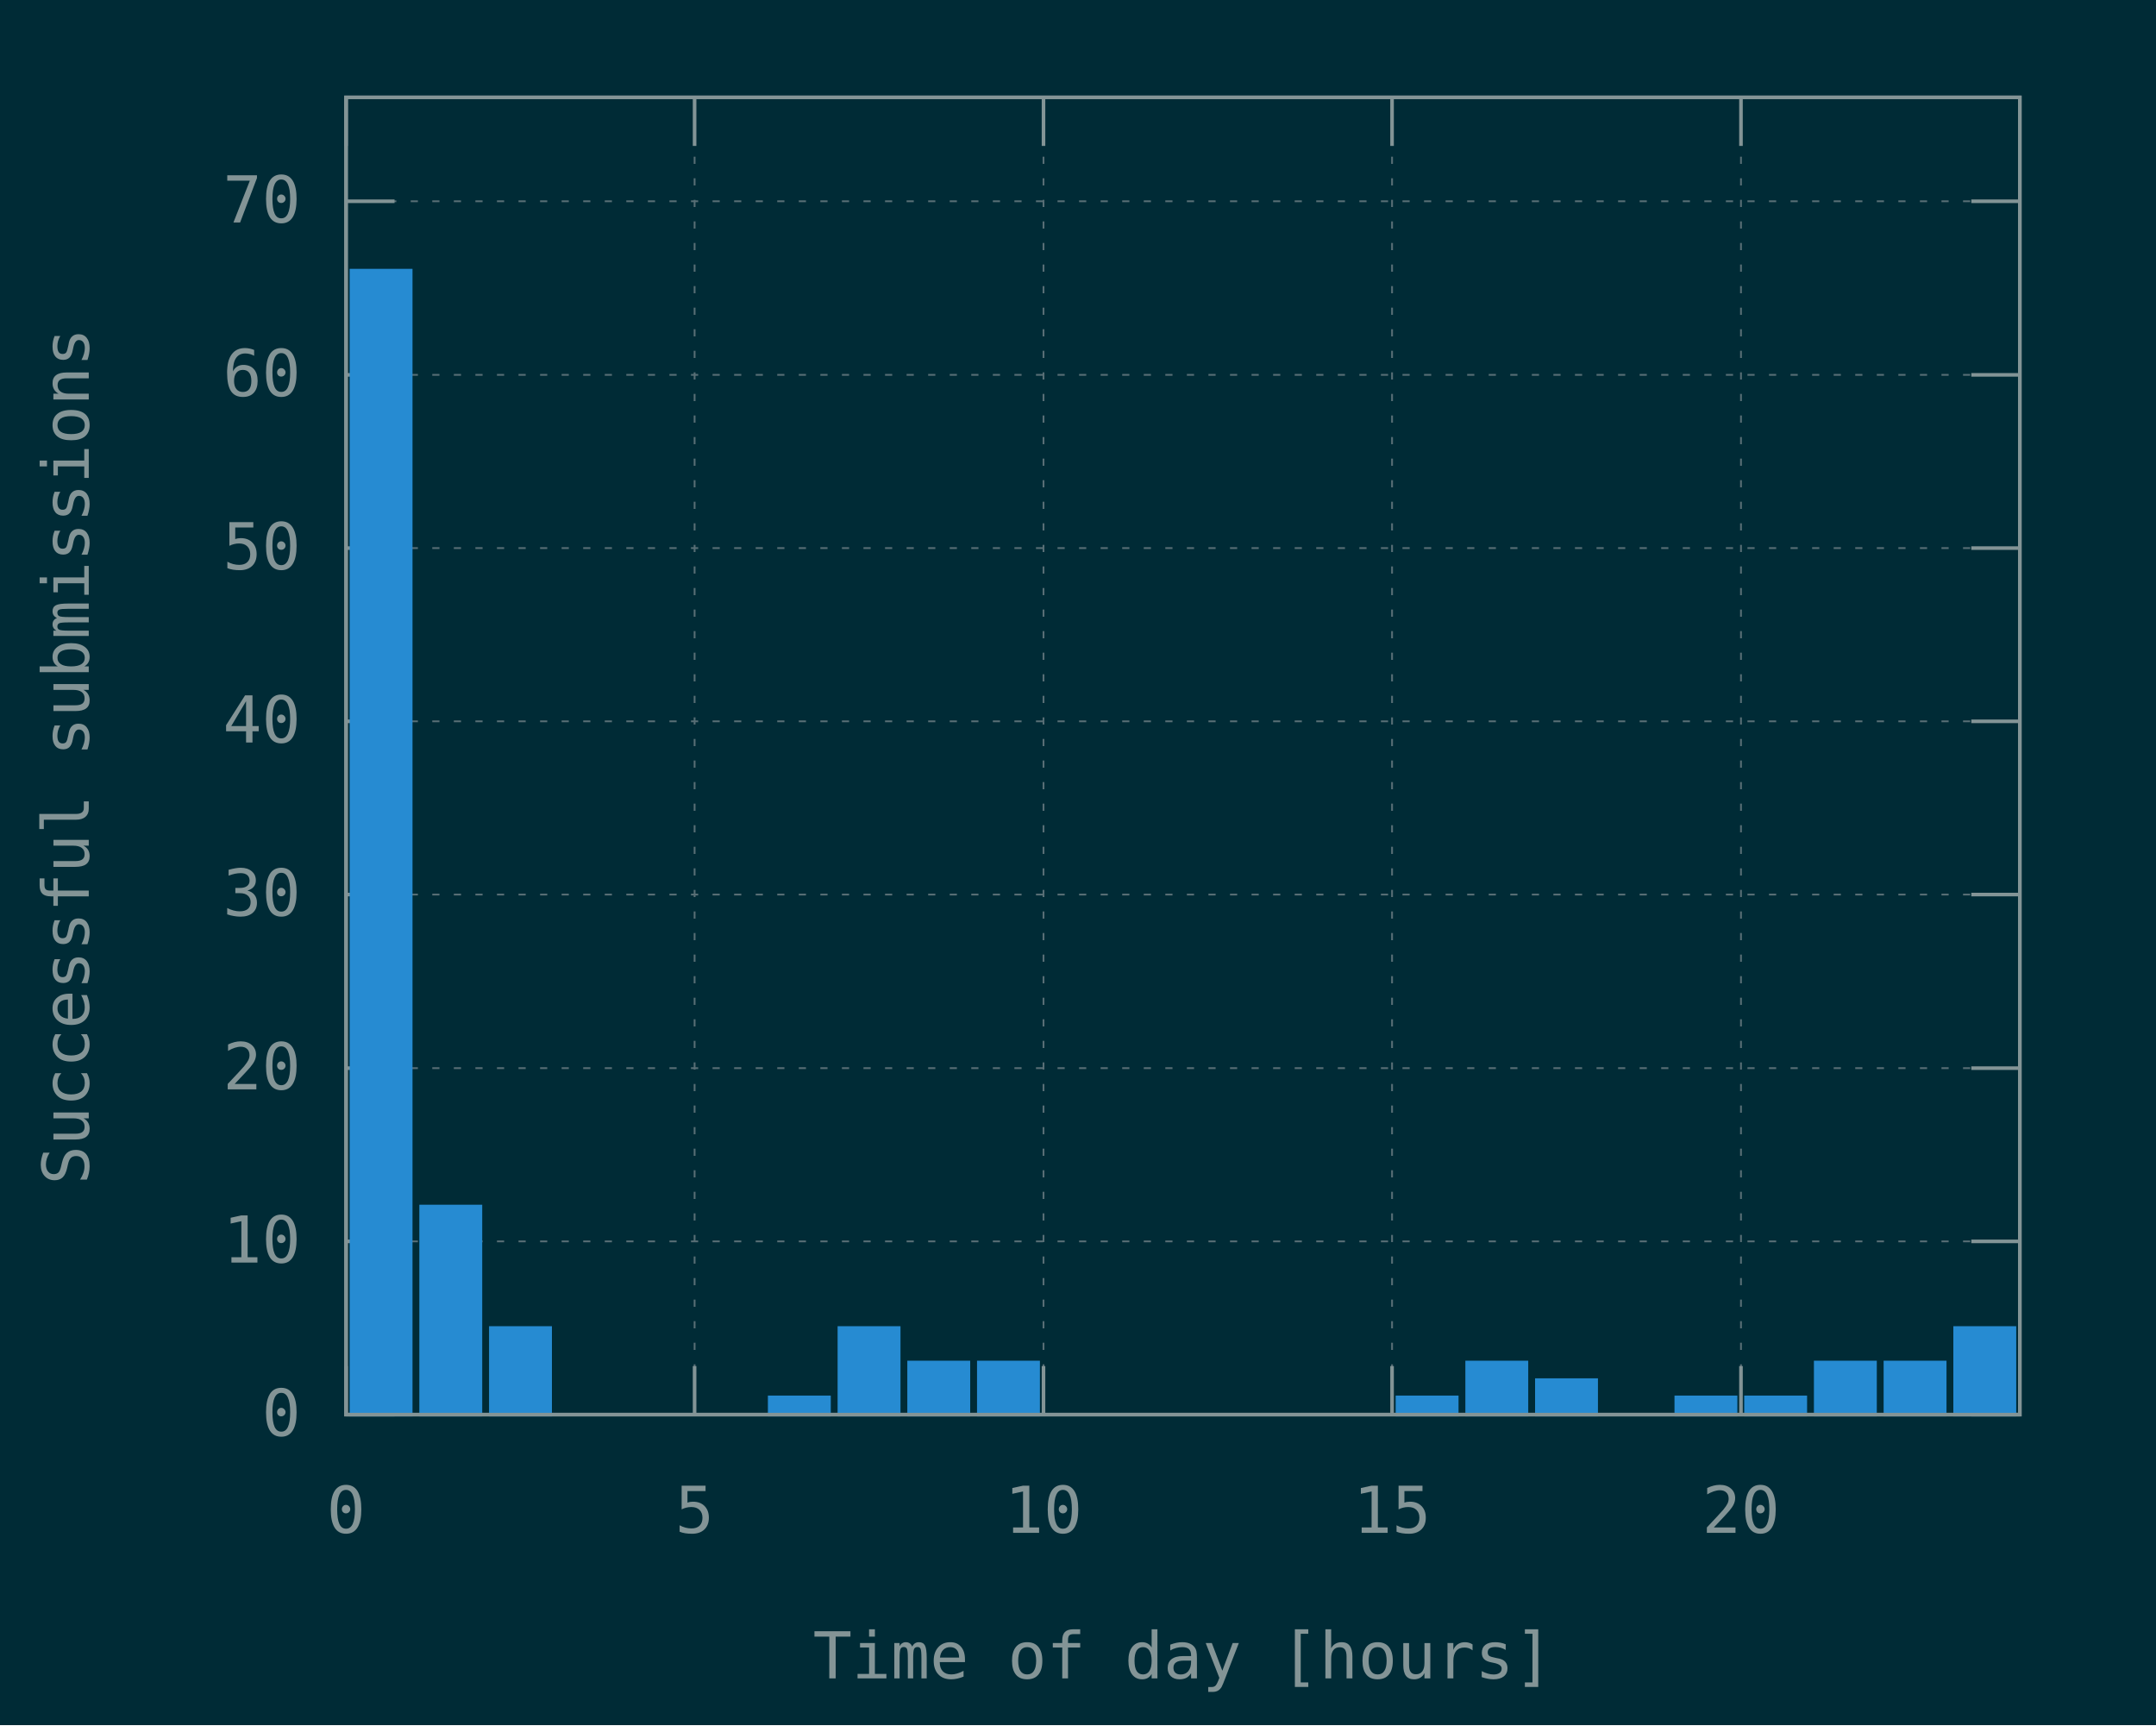
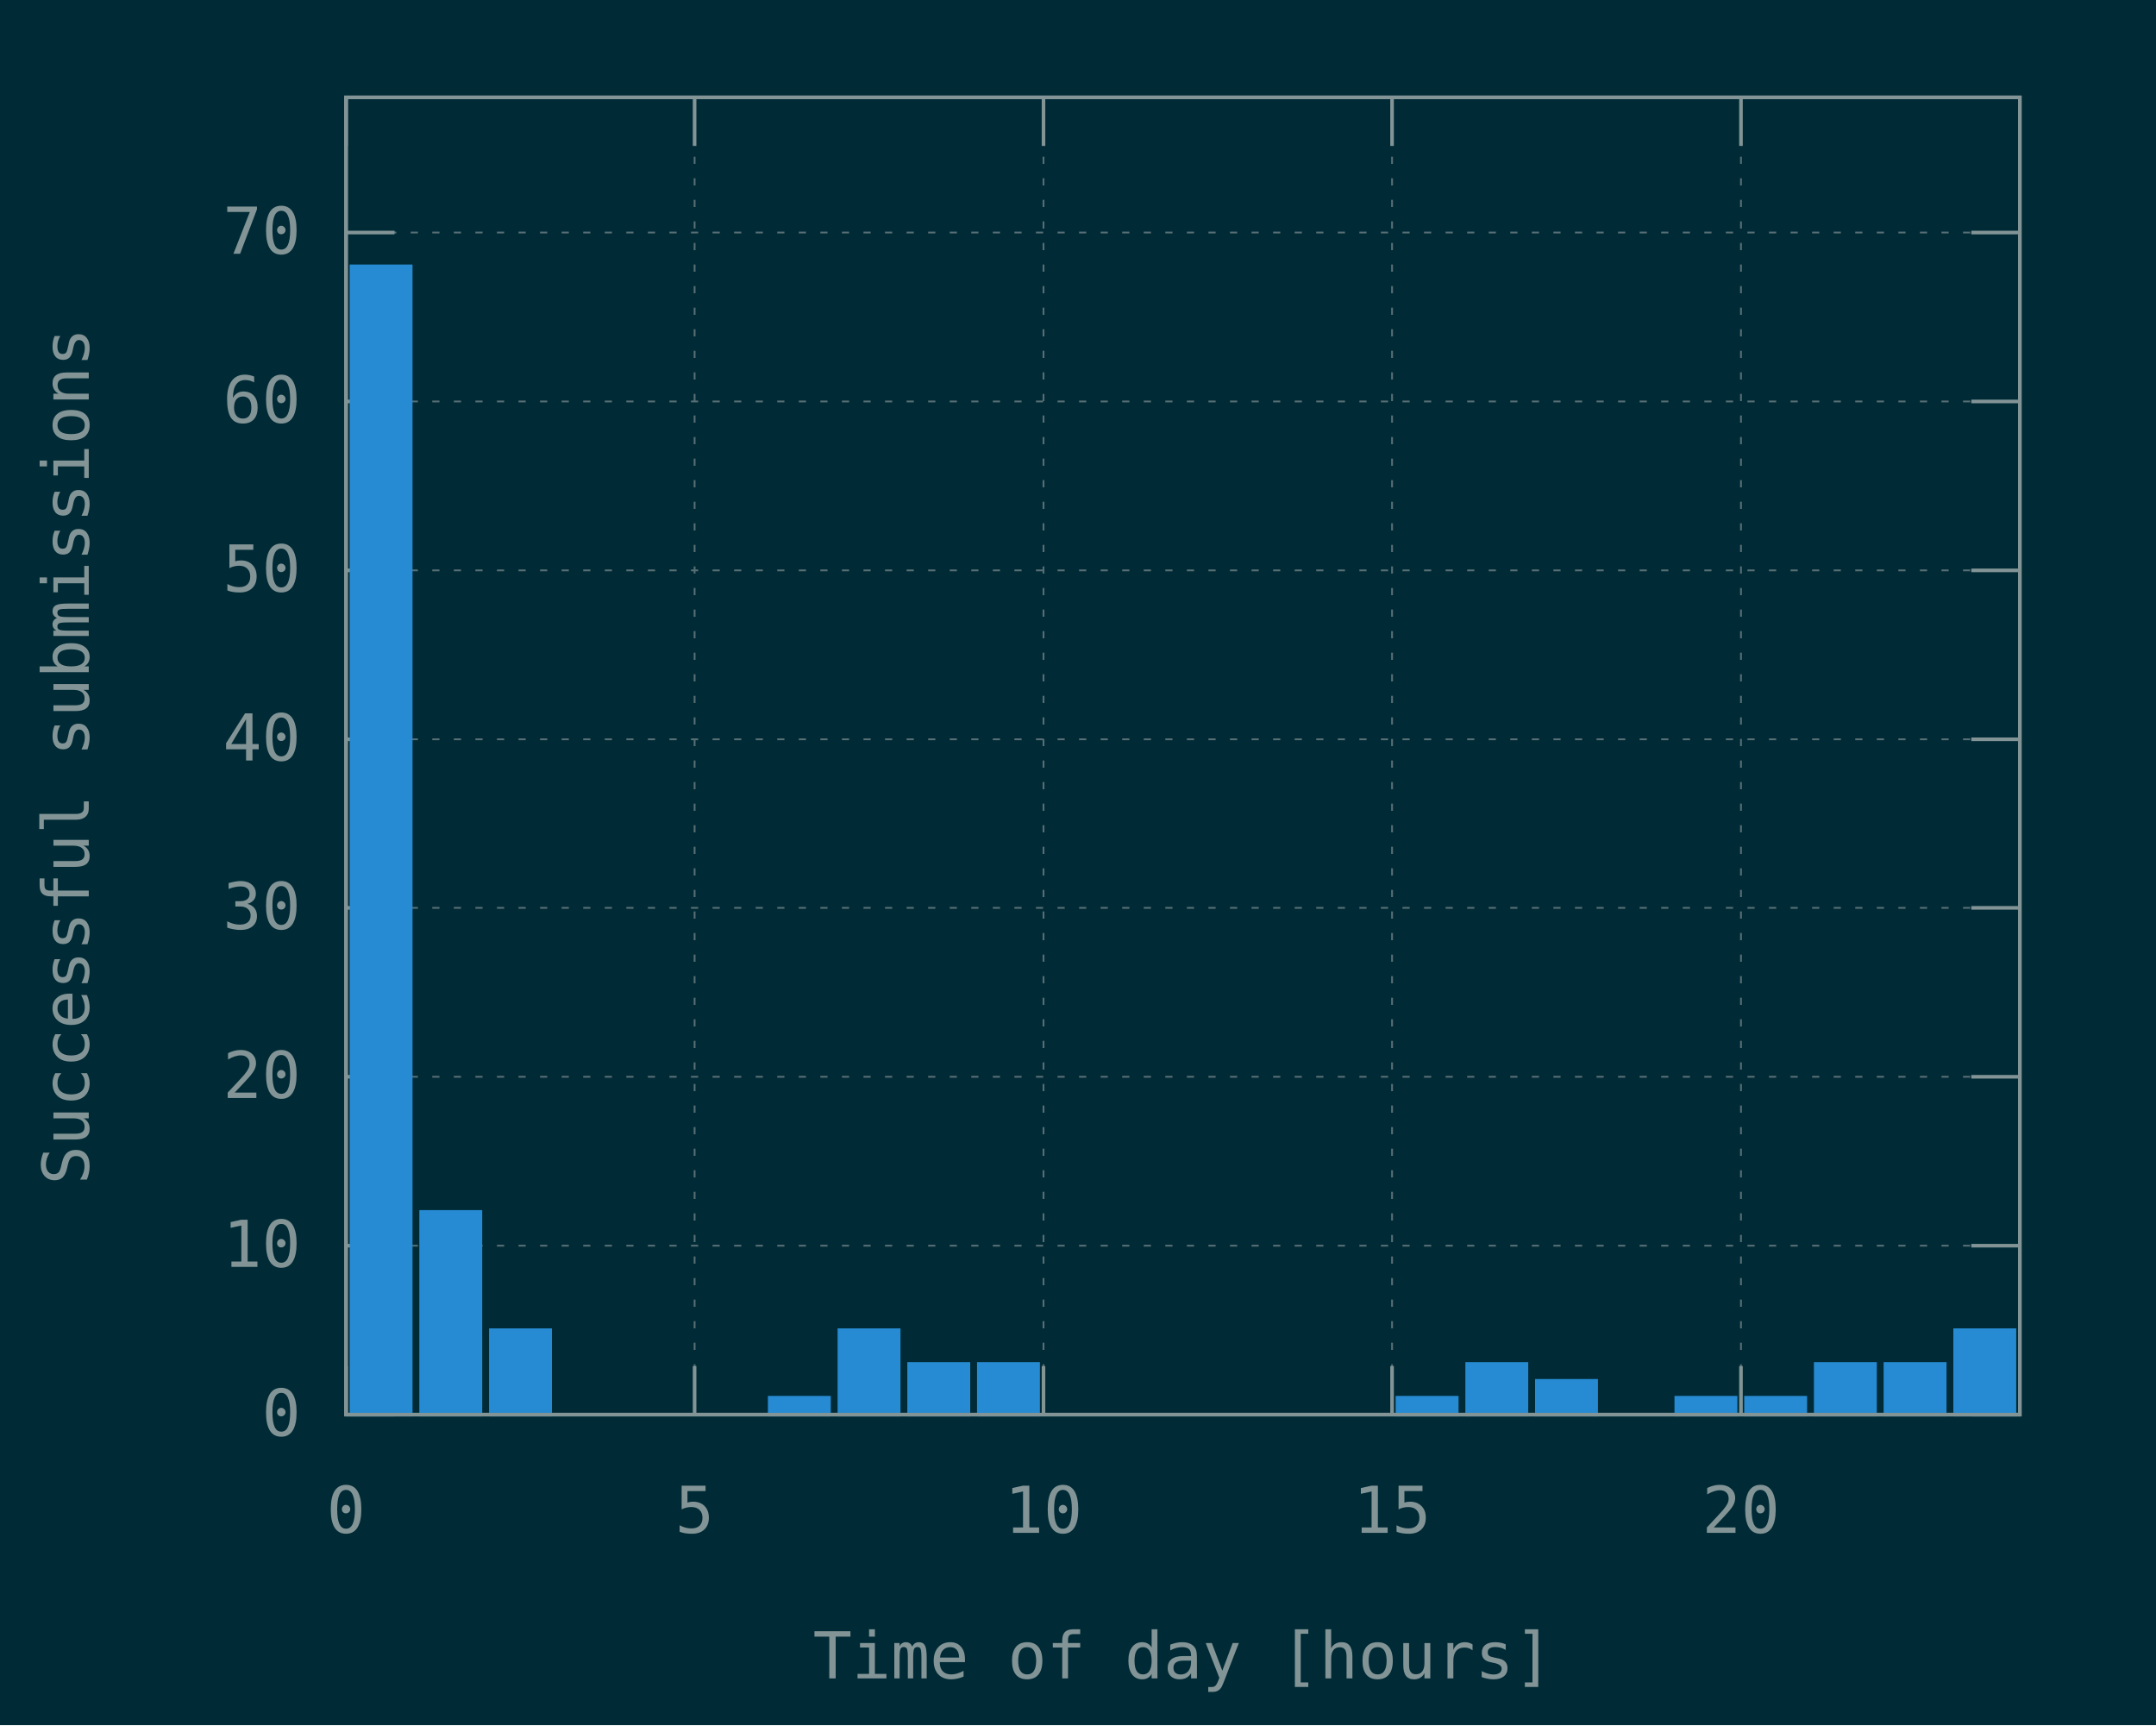
<svg xmlns="http://www.w3.org/2000/svg" xmlns:xlink="http://www.w3.org/1999/xlink" width="600" height="480" viewBox="0 0 600 480">
  <g id="gnuplot_canvas">
    <rect x="0" y="0" width="600" height="480" fill="#002b36" />
    <defs>
      <circle id="gpDot" r="0.5" stroke-width="0.5" />
      <path id="gpPt0" stroke-width="0.148" stroke="currentColor" d="M-1,0 h2 M0,-1 v2" />
      <path id="gpPt1" stroke-width="0.148" stroke="currentColor" d="M-1,-1 L1,1 M1,-1 L-1,1" />
      <path id="gpPt2" stroke-width="0.148" stroke="currentColor" d="M-1,0 L1,0 M0,-1 L0,1 M-1,-1 L1,1 M-1,1 L1,-1" />
      <rect id="gpPt3" stroke-width="0.148" stroke="currentColor" x="-1" y="-1" width="2" height="2" />
      <rect id="gpPt4" stroke-width="0.148" stroke="currentColor" fill="currentColor" x="-1" y="-1" width="2" height="2" />
      <circle id="gpPt5" stroke-width="0.148" stroke="currentColor" cx="0" cy="0" r="1" />
      <use xlink:href="#gpPt5" id="gpPt6" fill="currentColor" stroke="none" />
      <path id="gpPt7" stroke-width="0.148" stroke="currentColor" d="M0,-1.33 L-1.33,0.67 L1.33,0.67 z" />
      <use xlink:href="#gpPt7" id="gpPt8" fill="currentColor" stroke="none" />
      <use xlink:href="#gpPt7" id="gpPt9" stroke="currentColor" transform="rotate(180)" />
      <use xlink:href="#gpPt9" id="gpPt10" fill="currentColor" stroke="none" />
      <use xlink:href="#gpPt3" id="gpPt11" stroke="currentColor" transform="rotate(45)" />
      <use xlink:href="#gpPt11" id="gpPt12" fill="currentColor" stroke="none" />
      <path id="gpPt13" stroke-width="0.148" stroke="currentColor" d="M0,1.330 L1.265,0.411 L0.782,-1.067 L-0.782,-1.076 L-1.265,0.411 z" />
      <use xlink:href="#gpPt13" id="gpPt14" fill="currentColor" stroke="none" />
      <filter id="textbox" filterUnits="objectBoundingBox" x="0" y="0" height="1" width="1">
        <feFlood flood-color="#002B36" flood-opacity="1" result="bgnd" />
        <feComposite in="SourceGraphic" in2="bgnd" operator="atop" />
      </filter>
      <filter id="greybox" filterUnits="objectBoundingBox" x="0" y="0" height="1" width="1">
        <feFlood flood-color="lightgrey" flood-opacity="1" result="grey" />
        <feComposite in="SourceGraphic" in2="grey" operator="atop" />
      </filter>
    </defs>
    <g fill="none" color="#002B36" stroke="currentColor" stroke-width="1.00" stroke-linecap="butt" stroke-linejoin="miter">
</g>
    <g fill="none" color="black" stroke="currentColor" stroke-width="1.00" stroke-linecap="butt" stroke-linejoin="miter">
</g>
    <g fill="none" color="black" stroke="rgb(131, 148, 150)" stroke-width="0.50" stroke-linecap="butt" stroke-linejoin="miter">
</g>
    <g fill="none" color="gray" stroke="currentColor" stroke-width="0.50" stroke-linecap="butt" stroke-linejoin="miter">
      <path stroke="rgb( 88, 110, 117)" stroke-dasharray="2,4" class="gridline" d="M96.3,393.6 L562.1,393.6  " />
    </g>
    <g fill="none" color="gray" stroke="rgb( 88, 110, 117)" stroke-width="1.00" stroke-linecap="butt" stroke-linejoin="miter">
</g>
    <g fill="none" color="black" stroke="currentColor" stroke-width="1.00" stroke-linecap="butt" stroke-linejoin="miter">
      <path stroke="rgb(131, 148, 150)" d="M96.3,393.6 L109.8,393.6 M562.1,393.6 L548.6,393.6  " />
      <g transform="translate(83.7,399.5)" stroke="none" fill="rgb(131,148,150)" font-family="Inconsolata" font-size="18.00" text-anchor="end">
        <text>
          <tspan font-family="Inconsolata"> 0</tspan>
        </text>
      </g>
    </g>
    <g fill="none" color="black" stroke="currentColor" stroke-width="1.00" stroke-linecap="butt" stroke-linejoin="miter">
</g>
    <g fill="none" color="black" stroke="rgb(131, 148, 150)" stroke-width="0.50" stroke-linecap="butt" stroke-linejoin="miter">
</g>
    <g fill="none" color="gray" stroke="currentColor" stroke-width="0.50" stroke-linecap="butt" stroke-linejoin="miter">
-       <path stroke="rgb( 88, 110, 117)" stroke-dasharray="2,4" class="gridline" d="M96.3,345.4 L562.1,345.4  " />
-     </g>
-     <g fill="none" color="gray" stroke="rgb( 88, 110, 117)" stroke-width="1.00" stroke-linecap="butt" stroke-linejoin="miter">
- </g>
-     <g fill="none" color="black" stroke="currentColor" stroke-width="1.00" stroke-linecap="butt" stroke-linejoin="miter">
-       <path stroke="rgb(131, 148, 150)" d="M96.3,345.4 L109.8,345.4 M562.1,345.4 L548.6,345.4  " />
-       <g transform="translate(83.7,351.3)" stroke="none" fill="rgb(131,148,150)" font-family="Inconsolata" font-size="18.00" text-anchor="end">
+       <path stroke="rgb( 88, 110, 117)" stroke-dasharray="2,4" class="gridline" d="M96.3,346.6 L562.1,346.6  " />
+     </g>
+     <g fill="none" color="gray" stroke="rgb( 88, 110, 117)" stroke-width="1.00" stroke-linecap="butt" stroke-linejoin="miter">
+ </g>
+     <g fill="none" color="black" stroke="currentColor" stroke-width="1.00" stroke-linecap="butt" stroke-linejoin="miter">
+       <path stroke="rgb(131, 148, 150)" d="M96.3,346.6 L109.8,346.6 M562.1,346.6 L548.6,346.6  " />
+       <g transform="translate(83.7,352.5)" stroke="none" fill="rgb(131,148,150)" font-family="Inconsolata" font-size="18.00" text-anchor="end">
        <text>
          <tspan font-family="Inconsolata"> 10</tspan>
        </text>
      </g>
    </g>
    <g fill="none" color="black" stroke="currentColor" stroke-width="1.00" stroke-linecap="butt" stroke-linejoin="miter">
</g>
    <g fill="none" color="black" stroke="rgb(131, 148, 150)" stroke-width="0.50" stroke-linecap="butt" stroke-linejoin="miter">
</g>
    <g fill="none" color="gray" stroke="currentColor" stroke-width="0.50" stroke-linecap="butt" stroke-linejoin="miter">
-       <path stroke="rgb( 88, 110, 117)" stroke-dasharray="2,4" class="gridline" d="M96.3,297.2 L562.1,297.2  " />
-     </g>
-     <g fill="none" color="gray" stroke="rgb( 88, 110, 117)" stroke-width="1.00" stroke-linecap="butt" stroke-linejoin="miter">
- </g>
-     <g fill="none" color="black" stroke="currentColor" stroke-width="1.00" stroke-linecap="butt" stroke-linejoin="miter">
-       <path stroke="rgb(131, 148, 150)" d="M96.3,297.2 L109.8,297.2 M562.1,297.2 L548.6,297.2  " />
-       <g transform="translate(83.7,303.1)" stroke="none" fill="rgb(131,148,150)" font-family="Inconsolata" font-size="18.00" text-anchor="end">
+       <path stroke="rgb( 88, 110, 117)" stroke-dasharray="2,4" class="gridline" d="M96.3,299.6 L562.1,299.6  " />
+     </g>
+     <g fill="none" color="gray" stroke="rgb( 88, 110, 117)" stroke-width="1.00" stroke-linecap="butt" stroke-linejoin="miter">
+ </g>
+     <g fill="none" color="black" stroke="currentColor" stroke-width="1.00" stroke-linecap="butt" stroke-linejoin="miter">
+       <path stroke="rgb(131, 148, 150)" d="M96.3,299.6 L109.8,299.6 M562.1,299.6 L548.6,299.6  " />
+       <g transform="translate(83.7,305.5)" stroke="none" fill="rgb(131,148,150)" font-family="Inconsolata" font-size="18.00" text-anchor="end">
        <text>
          <tspan font-family="Inconsolata"> 20</tspan>
        </text>
      </g>
    </g>
    <g fill="none" color="black" stroke="currentColor" stroke-width="1.00" stroke-linecap="butt" stroke-linejoin="miter">
</g>
    <g fill="none" color="black" stroke="rgb(131, 148, 150)" stroke-width="0.50" stroke-linecap="butt" stroke-linejoin="miter">
</g>
    <g fill="none" color="gray" stroke="currentColor" stroke-width="0.50" stroke-linecap="butt" stroke-linejoin="miter">
-       <path stroke="rgb( 88, 110, 117)" stroke-dasharray="2,4" class="gridline" d="M96.3,248.9 L562.1,248.9  " />
-     </g>
-     <g fill="none" color="gray" stroke="rgb( 88, 110, 117)" stroke-width="1.00" stroke-linecap="butt" stroke-linejoin="miter">
- </g>
-     <g fill="none" color="black" stroke="currentColor" stroke-width="1.00" stroke-linecap="butt" stroke-linejoin="miter">
-       <path stroke="rgb(131, 148, 150)" d="M96.3,248.9 L109.8,248.9 M562.1,248.9 L548.6,248.9  " />
-       <g transform="translate(83.7,254.8)" stroke="none" fill="rgb(131,148,150)" font-family="Inconsolata" font-size="18.00" text-anchor="end">
+       <path stroke="rgb( 88, 110, 117)" stroke-dasharray="2,4" class="gridline" d="M96.3,252.6 L562.1,252.6  " />
+     </g>
+     <g fill="none" color="gray" stroke="rgb( 88, 110, 117)" stroke-width="1.00" stroke-linecap="butt" stroke-linejoin="miter">
+ </g>
+     <g fill="none" color="black" stroke="currentColor" stroke-width="1.00" stroke-linecap="butt" stroke-linejoin="miter">
+       <path stroke="rgb(131, 148, 150)" d="M96.3,252.6 L109.8,252.6 M562.1,252.6 L548.6,252.6  " />
+       <g transform="translate(83.7,258.5)" stroke="none" fill="rgb(131,148,150)" font-family="Inconsolata" font-size="18.00" text-anchor="end">
        <text>
          <tspan font-family="Inconsolata"> 30</tspan>
        </text>
      </g>
    </g>
    <g fill="none" color="black" stroke="currentColor" stroke-width="1.00" stroke-linecap="butt" stroke-linejoin="miter">
</g>
    <g fill="none" color="black" stroke="rgb(131, 148, 150)" stroke-width="0.50" stroke-linecap="butt" stroke-linejoin="miter">
</g>
    <g fill="none" color="gray" stroke="currentColor" stroke-width="0.50" stroke-linecap="butt" stroke-linejoin="miter">
-       <path stroke="rgb( 88, 110, 117)" stroke-dasharray="2,4" class="gridline" d="M96.3,200.7 L562.1,200.7  " />
-     </g>
-     <g fill="none" color="gray" stroke="rgb( 88, 110, 117)" stroke-width="1.00" stroke-linecap="butt" stroke-linejoin="miter">
- </g>
-     <g fill="none" color="black" stroke="currentColor" stroke-width="1.00" stroke-linecap="butt" stroke-linejoin="miter">
-       <path stroke="rgb(131, 148, 150)" d="M96.3,200.7 L109.8,200.7 M562.1,200.7 L548.6,200.7  " />
-       <g transform="translate(83.7,206.6)" stroke="none" fill="rgb(131,148,150)" font-family="Inconsolata" font-size="18.00" text-anchor="end">
+       <path stroke="rgb( 88, 110, 117)" stroke-dasharray="2,4" class="gridline" d="M96.3,205.7 L562.1,205.7  " />
+     </g>
+     <g fill="none" color="gray" stroke="rgb( 88, 110, 117)" stroke-width="1.00" stroke-linecap="butt" stroke-linejoin="miter">
+ </g>
+     <g fill="none" color="black" stroke="currentColor" stroke-width="1.00" stroke-linecap="butt" stroke-linejoin="miter">
+       <path stroke="rgb(131, 148, 150)" d="M96.3,205.7 L109.8,205.7 M562.1,205.7 L548.6,205.7  " />
+       <g transform="translate(83.7,211.6)" stroke="none" fill="rgb(131,148,150)" font-family="Inconsolata" font-size="18.00" text-anchor="end">
        <text>
          <tspan font-family="Inconsolata"> 40</tspan>
        </text>
      </g>
    </g>
    <g fill="none" color="black" stroke="currentColor" stroke-width="1.00" stroke-linecap="butt" stroke-linejoin="miter">
</g>
    <g fill="none" color="black" stroke="rgb(131, 148, 150)" stroke-width="0.50" stroke-linecap="butt" stroke-linejoin="miter">
</g>
    <g fill="none" color="gray" stroke="currentColor" stroke-width="0.50" stroke-linecap="butt" stroke-linejoin="miter">
-       <path stroke="rgb( 88, 110, 117)" stroke-dasharray="2,4" class="gridline" d="M96.3,152.5 L562.1,152.5  " />
-     </g>
-     <g fill="none" color="gray" stroke="rgb( 88, 110, 117)" stroke-width="1.00" stroke-linecap="butt" stroke-linejoin="miter">
- </g>
-     <g fill="none" color="black" stroke="currentColor" stroke-width="1.00" stroke-linecap="butt" stroke-linejoin="miter">
-       <path stroke="rgb(131, 148, 150)" d="M96.3,152.5 L109.8,152.5 M562.1,152.5 L548.6,152.5  " />
-       <g transform="translate(83.7,158.4)" stroke="none" fill="rgb(131,148,150)" font-family="Inconsolata" font-size="18.00" text-anchor="end">
+       <path stroke="rgb( 88, 110, 117)" stroke-dasharray="2,4" class="gridline" d="M96.3,158.7 L562.1,158.7  " />
+     </g>
+     <g fill="none" color="gray" stroke="rgb( 88, 110, 117)" stroke-width="1.00" stroke-linecap="butt" stroke-linejoin="miter">
+ </g>
+     <g fill="none" color="black" stroke="currentColor" stroke-width="1.00" stroke-linecap="butt" stroke-linejoin="miter">
+       <path stroke="rgb(131, 148, 150)" d="M96.3,158.7 L109.8,158.7 M562.1,158.7 L548.6,158.7  " />
+       <g transform="translate(83.7,164.6)" stroke="none" fill="rgb(131,148,150)" font-family="Inconsolata" font-size="18.00" text-anchor="end">
        <text>
          <tspan font-family="Inconsolata"> 50</tspan>
        </text>
      </g>
    </g>
    <g fill="none" color="black" stroke="currentColor" stroke-width="1.00" stroke-linecap="butt" stroke-linejoin="miter">
</g>
    <g fill="none" color="black" stroke="rgb(131, 148, 150)" stroke-width="0.50" stroke-linecap="butt" stroke-linejoin="miter">
</g>
    <g fill="none" color="gray" stroke="currentColor" stroke-width="0.50" stroke-linecap="butt" stroke-linejoin="miter">
-       <path stroke="rgb( 88, 110, 117)" stroke-dasharray="2,4" class="gridline" d="M96.3,104.3 L562.1,104.3  " />
-     </g>
-     <g fill="none" color="gray" stroke="rgb( 88, 110, 117)" stroke-width="1.00" stroke-linecap="butt" stroke-linejoin="miter">
- </g>
-     <g fill="none" color="black" stroke="currentColor" stroke-width="1.00" stroke-linecap="butt" stroke-linejoin="miter">
-       <path stroke="rgb(131, 148, 150)" d="M96.3,104.3 L109.8,104.3 M562.1,104.3 L548.6,104.3  " />
-       <g transform="translate(83.7,110.2)" stroke="none" fill="rgb(131,148,150)" font-family="Inconsolata" font-size="18.00" text-anchor="end">
+       <path stroke="rgb( 88, 110, 117)" stroke-dasharray="2,4" class="gridline" d="M96.3,111.7 L562.1,111.7  " />
+     </g>
+     <g fill="none" color="gray" stroke="rgb( 88, 110, 117)" stroke-width="1.00" stroke-linecap="butt" stroke-linejoin="miter">
+ </g>
+     <g fill="none" color="black" stroke="currentColor" stroke-width="1.00" stroke-linecap="butt" stroke-linejoin="miter">
+       <path stroke="rgb(131, 148, 150)" d="M96.3,111.7 L109.8,111.7 M562.1,111.7 L548.6,111.7  " />
+       <g transform="translate(83.7,117.6)" stroke="none" fill="rgb(131,148,150)" font-family="Inconsolata" font-size="18.00" text-anchor="end">
        <text>
          <tspan font-family="Inconsolata"> 60</tspan>
        </text>
      </g>
    </g>
    <g fill="none" color="black" stroke="currentColor" stroke-width="1.00" stroke-linecap="butt" stroke-linejoin="miter">
</g>
    <g fill="none" color="black" stroke="rgb(131, 148, 150)" stroke-width="0.50" stroke-linecap="butt" stroke-linejoin="miter">
</g>
    <g fill="none" color="gray" stroke="currentColor" stroke-width="0.50" stroke-linecap="butt" stroke-linejoin="miter">
-       <path stroke="rgb( 88, 110, 117)" stroke-dasharray="2,4" class="gridline" d="M96.3,56.0 L562.1,56.0  " />
-     </g>
-     <g fill="none" color="gray" stroke="rgb( 88, 110, 117)" stroke-width="1.00" stroke-linecap="butt" stroke-linejoin="miter">
- </g>
-     <g fill="none" color="black" stroke="currentColor" stroke-width="1.00" stroke-linecap="butt" stroke-linejoin="miter">
-       <path stroke="rgb(131, 148, 150)" d="M96.3,56.0 L109.8,56.0 M562.1,56.0 L548.6,56.0  " />
-       <g transform="translate(83.7,61.9)" stroke="none" fill="rgb(131,148,150)" font-family="Inconsolata" font-size="18.00" text-anchor="end">
+       <path stroke="rgb( 88, 110, 117)" stroke-dasharray="2,4" class="gridline" d="M96.3,64.7 L562.1,64.7  " />
+     </g>
+     <g fill="none" color="gray" stroke="rgb( 88, 110, 117)" stroke-width="1.00" stroke-linecap="butt" stroke-linejoin="miter">
+ </g>
+     <g fill="none" color="black" stroke="currentColor" stroke-width="1.00" stroke-linecap="butt" stroke-linejoin="miter">
+       <path stroke="rgb(131, 148, 150)" d="M96.3,64.7 L109.8,64.7 M562.1,64.7 L548.6,64.7  " />
+       <g transform="translate(83.7,70.6)" stroke="none" fill="rgb(131,148,150)" font-family="Inconsolata" font-size="18.00" text-anchor="end">
        <text>
          <tspan font-family="Inconsolata"> 70</tspan>
        </text>
      </g>
    </g>
    <g fill="none" color="black" stroke="currentColor" stroke-width="1.00" stroke-linecap="butt" stroke-linejoin="miter">
</g>
    <g fill="none" color="black" stroke="rgb(131, 148, 150)" stroke-width="0.50" stroke-linecap="butt" stroke-linejoin="miter">
</g>
    <g fill="none" color="gray" stroke="currentColor" stroke-width="0.50" stroke-linecap="butt" stroke-linejoin="miter">
      <path stroke="rgb( 88, 110, 117)" stroke-dasharray="2,4" class="gridline" d="M96.3,393.6 L96.3,27.1  " />
    </g>
    <g fill="none" color="gray" stroke="rgb( 88, 110, 117)" stroke-width="1.00" stroke-linecap="butt" stroke-linejoin="miter">
</g>
    <g fill="none" color="black" stroke="currentColor" stroke-width="1.00" stroke-linecap="butt" stroke-linejoin="miter">
      <path stroke="rgb(131, 148, 150)" d="M96.3,393.6 L96.3,380.1 M96.3,27.1 L96.3,40.6  " />
      <g transform="translate(96.3,426.5)" stroke="none" fill="rgb(131,148,150)" font-family="Inconsolata" font-size="18.00" text-anchor="middle">
        <text>
          <tspan font-family="Inconsolata"> 0</tspan>
        </text>
      </g>
    </g>
    <g fill="none" color="black" stroke="currentColor" stroke-width="1.00" stroke-linecap="butt" stroke-linejoin="miter">
</g>
    <g fill="none" color="black" stroke="rgb(131, 148, 150)" stroke-width="0.50" stroke-linecap="butt" stroke-linejoin="miter">
</g>
    <g fill="none" color="gray" stroke="currentColor" stroke-width="0.50" stroke-linecap="butt" stroke-linejoin="miter">
      <path stroke="rgb( 88, 110, 117)" stroke-dasharray="2,4" class="gridline" d="M193.3,393.6 L193.3,27.1  " />
    </g>
    <g fill="none" color="gray" stroke="rgb( 88, 110, 117)" stroke-width="1.00" stroke-linecap="butt" stroke-linejoin="miter">
</g>
    <g fill="none" color="black" stroke="currentColor" stroke-width="1.00" stroke-linecap="butt" stroke-linejoin="miter">
      <path stroke="rgb(131, 148, 150)" d="M193.3,393.6 L193.3,380.1 M193.3,27.1 L193.3,40.6  " />
      <g transform="translate(193.3,426.5)" stroke="none" fill="rgb(131,148,150)" font-family="Inconsolata" font-size="18.00" text-anchor="middle">
        <text>
          <tspan font-family="Inconsolata"> 5</tspan>
        </text>
      </g>
    </g>
    <g fill="none" color="black" stroke="currentColor" stroke-width="1.00" stroke-linecap="butt" stroke-linejoin="miter">
</g>
    <g fill="none" color="black" stroke="rgb(131, 148, 150)" stroke-width="0.50" stroke-linecap="butt" stroke-linejoin="miter">
</g>
    <g fill="none" color="gray" stroke="currentColor" stroke-width="0.50" stroke-linecap="butt" stroke-linejoin="miter">
      <path stroke="rgb( 88, 110, 117)" stroke-dasharray="2,4" class="gridline" d="M290.4,393.6 L290.4,27.1  " />
    </g>
    <g fill="none" color="gray" stroke="rgb( 88, 110, 117)" stroke-width="1.00" stroke-linecap="butt" stroke-linejoin="miter">
</g>
    <g fill="none" color="black" stroke="currentColor" stroke-width="1.00" stroke-linecap="butt" stroke-linejoin="miter">
      <path stroke="rgb(131, 148, 150)" d="M290.4,393.6 L290.4,380.1 M290.4,27.1 L290.4,40.6  " />
      <g transform="translate(290.4,426.5)" stroke="none" fill="rgb(131,148,150)" font-family="Inconsolata" font-size="18.00" text-anchor="middle">
        <text>
          <tspan font-family="Inconsolata"> 10</tspan>
        </text>
      </g>
    </g>
    <g fill="none" color="black" stroke="currentColor" stroke-width="1.00" stroke-linecap="butt" stroke-linejoin="miter">
</g>
    <g fill="none" color="black" stroke="rgb(131, 148, 150)" stroke-width="0.50" stroke-linecap="butt" stroke-linejoin="miter">
</g>
    <g fill="none" color="gray" stroke="currentColor" stroke-width="0.50" stroke-linecap="butt" stroke-linejoin="miter">
      <path stroke="rgb( 88, 110, 117)" stroke-dasharray="2,4" class="gridline" d="M387.4,393.6 L387.4,27.1  " />
    </g>
    <g fill="none" color="gray" stroke="rgb( 88, 110, 117)" stroke-width="1.00" stroke-linecap="butt" stroke-linejoin="miter">
</g>
    <g fill="none" color="black" stroke="currentColor" stroke-width="1.00" stroke-linecap="butt" stroke-linejoin="miter">
      <path stroke="rgb(131, 148, 150)" d="M387.4,393.6 L387.4,380.1 M387.4,27.1 L387.4,40.6  " />
      <g transform="translate(387.4,426.5)" stroke="none" fill="rgb(131,148,150)" font-family="Inconsolata" font-size="18.00" text-anchor="middle">
        <text>
          <tspan font-family="Inconsolata"> 15</tspan>
        </text>
      </g>
    </g>
    <g fill="none" color="black" stroke="currentColor" stroke-width="1.00" stroke-linecap="butt" stroke-linejoin="miter">
</g>
    <g fill="none" color="black" stroke="rgb(131, 148, 150)" stroke-width="0.50" stroke-linecap="butt" stroke-linejoin="miter">
</g>
    <g fill="none" color="gray" stroke="currentColor" stroke-width="0.50" stroke-linecap="butt" stroke-linejoin="miter">
      <path stroke="rgb( 88, 110, 117)" stroke-dasharray="2,4" class="gridline" d="M484.5,393.6 L484.5,40.6 L484.5,27.1  " />
    </g>
    <g fill="none" color="gray" stroke="rgb( 88, 110, 117)" stroke-width="1.00" stroke-linecap="butt" stroke-linejoin="miter">
</g>
    <g fill="none" color="black" stroke="currentColor" stroke-width="1.00" stroke-linecap="butt" stroke-linejoin="miter">
      <path stroke="rgb(131, 148, 150)" d="M484.5,393.6 L484.5,380.1 M484.5,27.1 L484.5,40.6  " />
      <g transform="translate(484.5,426.5)" stroke="none" fill="rgb(131,148,150)" font-family="Inconsolata" font-size="18.00" text-anchor="middle">
        <text>
          <tspan font-family="Inconsolata"> 20</tspan>
        </text>
      </g>
    </g>
    <g fill="none" color="black" stroke="currentColor" stroke-width="1.00" stroke-linecap="butt" stroke-linejoin="miter">
</g>
    <g fill="none" color="black" stroke="currentColor" stroke-width="1.00" stroke-linecap="butt" stroke-linejoin="miter">
      <path stroke="rgb(131, 148, 150)" d="M96.3,27.1 L96.3,393.6 L562.1,393.6 L562.1,27.1 L96.3,27.1 Z  " />
    </g>
    <g fill="none" color="black" stroke="currentColor" stroke-width="1.00" stroke-linecap="butt" stroke-linejoin="miter">
      <g transform="translate(24.7,210.4) rotate(270)" stroke="none" fill="rgb(131,148,150)" font-family="Inconsolata" font-size="18.00" text-anchor="middle">
        <text>
          <tspan font-family="Inconsolata">Successful submissions</tspan>
        </text>
      </g>
    </g>
    <g fill="none" color="black" stroke="currentColor" stroke-width="1.00" stroke-linecap="butt" stroke-linejoin="miter">
      <g transform="translate(329.2,467.0)" stroke="none" fill="rgb(131,148,150)" font-family="Inconsolata" font-size="18.00" text-anchor="middle">
        <text>
          <tspan font-family="Inconsolata">Time of day [hours]</tspan>
        </text>
      </g>
    </g>
    <g fill="none" color="black" stroke="currentColor" stroke-width="1.00" stroke-linecap="butt" stroke-linejoin="miter">
</g>
    <g id="gnuplot_plot_1">
      <g fill="none" color="black" stroke="currentColor" stroke-width="1.00" stroke-linecap="butt" stroke-linejoin="miter">
        <g stroke="none" shape-rendering="crispEdges">
-           <polygon fill="rgb( 38, 139, 210)" points="97.8,393.6 114.4,393.6 114.4,75.2 97.8,75.2 " />
-         </g>
-         <path stroke="rgb( 38, 139, 210)" d="M97.8,393.6 L97.8,75.3 L114.3,75.3 L114.3,393.6 L97.8,393.6 Z  " />
-         <g stroke="none" shape-rendering="crispEdges">
-           <polygon fill="rgb( 38, 139, 210)" points="117.2,393.6 133.8,393.6 133.8,335.6 117.2,335.6 " />
-         </g>
-         <path stroke="rgb( 38, 139, 210)" d="M117.2,393.6 L117.2,335.7 L133.7,335.7 L133.7,393.6 L117.2,393.6 Z  " />
-         <g stroke="none" shape-rendering="crispEdges">
-           <polygon fill="rgb( 38, 139, 210)" points="136.6,393.6 153.2,393.6 153.2,369.4 136.6,369.4 " />
-         </g>
-         <path stroke="rgb( 38, 139, 210)" d="M136.6,393.6 L136.6,369.5 L153.1,369.5 L153.1,393.6 L136.6,393.6 Z  " />
-         <g stroke="none" shape-rendering="crispEdges">
-           <polygon fill="rgb( 38, 139, 210)" points="214.2,393.6 230.8,393.6 230.8,388.7 214.2,388.7 " />
-         </g>
-         <path stroke="rgb( 38, 139, 210)" d="M214.2,393.6 L214.2,388.8 L230.7,388.8 L230.7,393.6 L214.2,393.6 Z  " />
-         <g stroke="none" shape-rendering="crispEdges">
-           <polygon fill="rgb( 38, 139, 210)" points="233.6,393.6 250.2,393.6 250.2,369.4 233.6,369.4 " />
-         </g>
-         <path stroke="rgb( 38, 139, 210)" d="M233.6,393.6 L233.6,369.5 L250.1,369.5 L250.1,393.6 L233.6,393.6 Z  " />
-         <g stroke="none" shape-rendering="crispEdges">
-           <polygon fill="rgb( 38, 139, 210)" points="253.0,393.6 269.6,393.6 269.6,379.0 253.0,379.0 " />
-         </g>
-         <path stroke="rgb( 38, 139, 210)" d="M253.0,393.6 L253.0,379.1 L269.5,379.1 L269.5,393.6 L253.0,393.6 Z  " />
-         <g stroke="none" shape-rendering="crispEdges">
-           <polygon fill="rgb( 38, 139, 210)" points="272.4,393.6 289.0,393.6 289.0,379.0 272.4,379.0 " />
-         </g>
-         <path stroke="rgb( 38, 139, 210)" d="M272.4,393.6 L272.4,379.1 L288.9,379.1 L288.9,393.6 L272.4,393.6 Z  " />
-         <g stroke="none" shape-rendering="crispEdges">
-           <polygon fill="rgb( 38, 139, 210)" points="388.9,393.6 405.5,393.6 405.5,388.7 388.9,388.7 " />
-         </g>
-         <path stroke="rgb( 38, 139, 210)" d="M388.9,393.6 L388.9,388.8 L405.4,388.8 L405.4,393.6 L388.9,393.6 Z  " />
-         <g stroke="none" shape-rendering="crispEdges">
-           <polygon fill="rgb( 38, 139, 210)" points="408.3,393.6 424.9,393.6 424.9,379.0 408.3,379.0 " />
-         </g>
-         <path stroke="rgb( 38, 139, 210)" d="M408.3,393.6 L408.3,379.1 L424.8,379.1 L424.8,393.6 L408.3,393.6 Z  " />
-         <g stroke="none" shape-rendering="crispEdges">
-           <polygon fill="rgb( 38, 139, 210)" points="427.7,393.6 444.3,393.6 444.3,383.9 427.7,383.9 " />
-         </g>
-         <path stroke="rgb( 38, 139, 210)" d="M427.7,393.6 L427.7,384.0 L444.2,384.0 L444.2,393.6 L427.7,393.6 Z  " />
-         <g stroke="none" shape-rendering="crispEdges">
-           <polygon fill="rgb( 38, 139, 210)" points="466.5,393.6 483.1,393.6 483.1,388.7 466.5,388.7 " />
-         </g>
-         <path stroke="rgb( 38, 139, 210)" d="M466.5,393.6 L466.5,388.8 L483.0,388.8 L483.0,393.6 L466.5,393.6 Z  " />
-         <g stroke="none" shape-rendering="crispEdges">
-           <polygon fill="rgb( 38, 139, 210)" points="485.9,393.6 502.5,393.6 502.5,388.7 485.9,388.7 " />
-         </g>
-         <path stroke="rgb( 38, 139, 210)" d="M485.9,393.6 L485.9,388.8 L502.4,388.8 L502.4,393.6 L485.9,393.6 Z  " />
-         <g stroke="none" shape-rendering="crispEdges">
-           <polygon fill="rgb( 38, 139, 210)" points="505.3,393.6 521.9,393.6 521.9,379.0 505.3,379.0 " />
-         </g>
-         <path stroke="rgb( 38, 139, 210)" d="M505.3,393.6 L505.3,379.1 L521.8,379.1 L521.8,393.6 L505.3,393.6 Z  " />
-         <g stroke="none" shape-rendering="crispEdges">
-           <polygon fill="rgb( 38, 139, 210)" points="524.7,393.6 541.3,393.6 541.3,379.0 524.7,379.0 " />
-         </g>
-         <path stroke="rgb( 38, 139, 210)" d="M524.7,393.6 L524.7,379.1 L541.2,379.1 L541.2,393.6 L524.7,393.6 Z  " />
-         <g stroke="none" shape-rendering="crispEdges">
-           <polygon fill="rgb( 38, 139, 210)" points="544.1,393.6 560.7,393.6 560.7,369.4 544.1,369.4 " />
-         </g>
-         <path stroke="rgb( 38, 139, 210)" d="M544.1,393.6 L544.1,369.5 L560.6,369.5 L560.6,393.6 L544.1,393.6 Z  " />
+           <polygon fill="rgb( 38, 139, 210)" points="97.8,393.6 114.4,393.6 114.4,74.0 97.8,74.0 " />
+         </g>
+         <path stroke="rgb( 38, 139, 210)" d="M97.8,393.6 L97.8,74.1 L114.3,74.1 L114.3,393.6 L97.8,393.6 Z  " />
+         <g stroke="none" shape-rendering="crispEdges">
+           <polygon fill="rgb( 38, 139, 210)" points="117.2,393.6 133.8,393.6 133.8,337.1 117.2,337.1 " />
+         </g>
+         <path stroke="rgb( 38, 139, 210)" d="M117.2,393.6 L117.2,337.2 L133.7,337.2 L133.7,393.6 L117.2,393.6 Z  " />
+         <g stroke="none" shape-rendering="crispEdges">
+           <polygon fill="rgb( 38, 139, 210)" points="136.6,393.6 153.2,393.6 153.2,370.0 136.6,370.0 " />
+         </g>
+         <path stroke="rgb( 38, 139, 210)" d="M136.6,393.6 L136.6,370.1 L153.1,370.1 L153.1,393.6 L136.6,393.6 Z  " />
+         <g stroke="none" shape-rendering="crispEdges">
+           <polygon fill="rgb( 38, 139, 210)" points="214.2,393.6 230.8,393.6 230.8,388.8 214.2,388.8 " />
+         </g>
+         <path stroke="rgb( 38, 139, 210)" d="M214.2,393.6 L214.2,388.9 L230.7,388.9 L230.7,393.6 L214.2,393.6 Z  " />
+         <g stroke="none" shape-rendering="crispEdges">
+           <polygon fill="rgb( 38, 139, 210)" points="233.6,393.6 250.2,393.6 250.2,370.0 233.6,370.0 " />
+         </g>
+         <path stroke="rgb( 38, 139, 210)" d="M233.6,393.6 L233.6,370.1 L250.1,370.1 L250.1,393.6 L233.6,393.6 Z  " />
+         <g stroke="none" shape-rendering="crispEdges">
+           <polygon fill="rgb( 38, 139, 210)" points="253.0,393.6 269.6,393.6 269.6,379.4 253.0,379.4 " />
+         </g>
+         <path stroke="rgb( 38, 139, 210)" d="M253.0,393.6 L253.0,379.5 L269.5,379.5 L269.5,393.6 L253.0,393.6 Z  " />
+         <g stroke="none" shape-rendering="crispEdges">
+           <polygon fill="rgb( 38, 139, 210)" points="272.4,393.6 289.0,393.6 289.0,379.4 272.4,379.4 " />
+         </g>
+         <path stroke="rgb( 38, 139, 210)" d="M272.4,393.6 L272.4,379.5 L288.9,379.5 L288.9,393.6 L272.4,393.6 Z  " />
+         <g stroke="none" shape-rendering="crispEdges">
+           <polygon fill="rgb( 38, 139, 210)" points="388.9,393.6 405.5,393.6 405.5,388.8 388.9,388.8 " />
+         </g>
+         <path stroke="rgb( 38, 139, 210)" d="M388.9,393.6 L388.9,388.9 L405.4,388.9 L405.4,393.6 L388.9,393.6 Z  " />
+         <g stroke="none" shape-rendering="crispEdges">
+           <polygon fill="rgb( 38, 139, 210)" points="408.3,393.6 424.9,393.6 424.9,379.4 408.3,379.4 " />
+         </g>
+         <path stroke="rgb( 38, 139, 210)" d="M408.3,393.6 L408.3,379.5 L424.8,379.5 L424.8,393.6 L408.3,393.6 Z  " />
+         <g stroke="none" shape-rendering="crispEdges">
+           <polygon fill="rgb( 38, 139, 210)" points="427.7,393.6 444.3,393.6 444.3,384.1 427.7,384.1 " />
+         </g>
+         <path stroke="rgb( 38, 139, 210)" d="M427.7,393.6 L427.7,384.2 L444.2,384.2 L444.2,393.6 L427.7,393.6 Z  " />
+         <g stroke="none" shape-rendering="crispEdges">
+           <polygon fill="rgb( 38, 139, 210)" points="466.5,393.6 483.1,393.6 483.1,388.8 466.5,388.8 " />
+         </g>
+         <path stroke="rgb( 38, 139, 210)" d="M466.5,393.6 L466.5,388.9 L483.0,388.9 L483.0,393.6 L466.5,393.6 Z  " />
+         <g stroke="none" shape-rendering="crispEdges">
+           <polygon fill="rgb( 38, 139, 210)" points="485.9,393.6 502.5,393.6 502.5,388.8 485.9,388.8 " />
+         </g>
+         <path stroke="rgb( 38, 139, 210)" d="M485.9,393.6 L485.9,388.9 L502.4,388.9 L502.4,393.6 L485.9,393.6 Z  " />
+         <g stroke="none" shape-rendering="crispEdges">
+           <polygon fill="rgb( 38, 139, 210)" points="505.3,393.6 521.9,393.6 521.9,379.4 505.3,379.4 " />
+         </g>
+         <path stroke="rgb( 38, 139, 210)" d="M505.3,393.6 L505.3,379.5 L521.8,379.5 L521.8,393.6 L505.3,393.6 Z  " />
+         <g stroke="none" shape-rendering="crispEdges">
+           <polygon fill="rgb( 38, 139, 210)" points="524.7,393.6 541.3,393.6 541.3,379.4 524.7,379.4 " />
+         </g>
+         <path stroke="rgb( 38, 139, 210)" d="M524.7,393.6 L524.7,379.5 L541.2,379.5 L541.2,393.6 L524.7,393.6 Z  " />
+         <g stroke="none" shape-rendering="crispEdges">
+           <polygon fill="rgb( 38, 139, 210)" points="544.1,393.6 560.7,393.6 560.7,370.0 544.1,370.0 " />
+         </g>
+         <path stroke="rgb( 38, 139, 210)" d="M544.1,393.6 L544.1,370.1 L560.6,370.1 L560.6,393.6 L544.1,393.6 Z  " />
      </g>
    </g>
    <g fill="none" color="#002B36" stroke="rgb( 38, 139, 210)" stroke-width="2.00" stroke-linecap="butt" stroke-linejoin="miter">
</g>
    <g fill="none" color="black" stroke="currentColor" stroke-width="2.00" stroke-linecap="butt" stroke-linejoin="miter">
</g>
    <g fill="none" color="black" stroke="black" stroke-width="1.00" stroke-linecap="butt" stroke-linejoin="miter">
</g>
    <g fill="none" color="black" stroke="currentColor" stroke-width="1.00" stroke-linecap="butt" stroke-linejoin="miter">
      <path stroke="rgb(131, 148, 150)" d="M96.3,27.1 L96.3,393.6 L562.1,393.6 L562.1,27.1 L96.3,27.1 Z  " />
    </g>
    <g fill="none" color="black" stroke="currentColor" stroke-width="1.00" stroke-linecap="butt" stroke-linejoin="miter">
</g>
  </g>
</svg>
